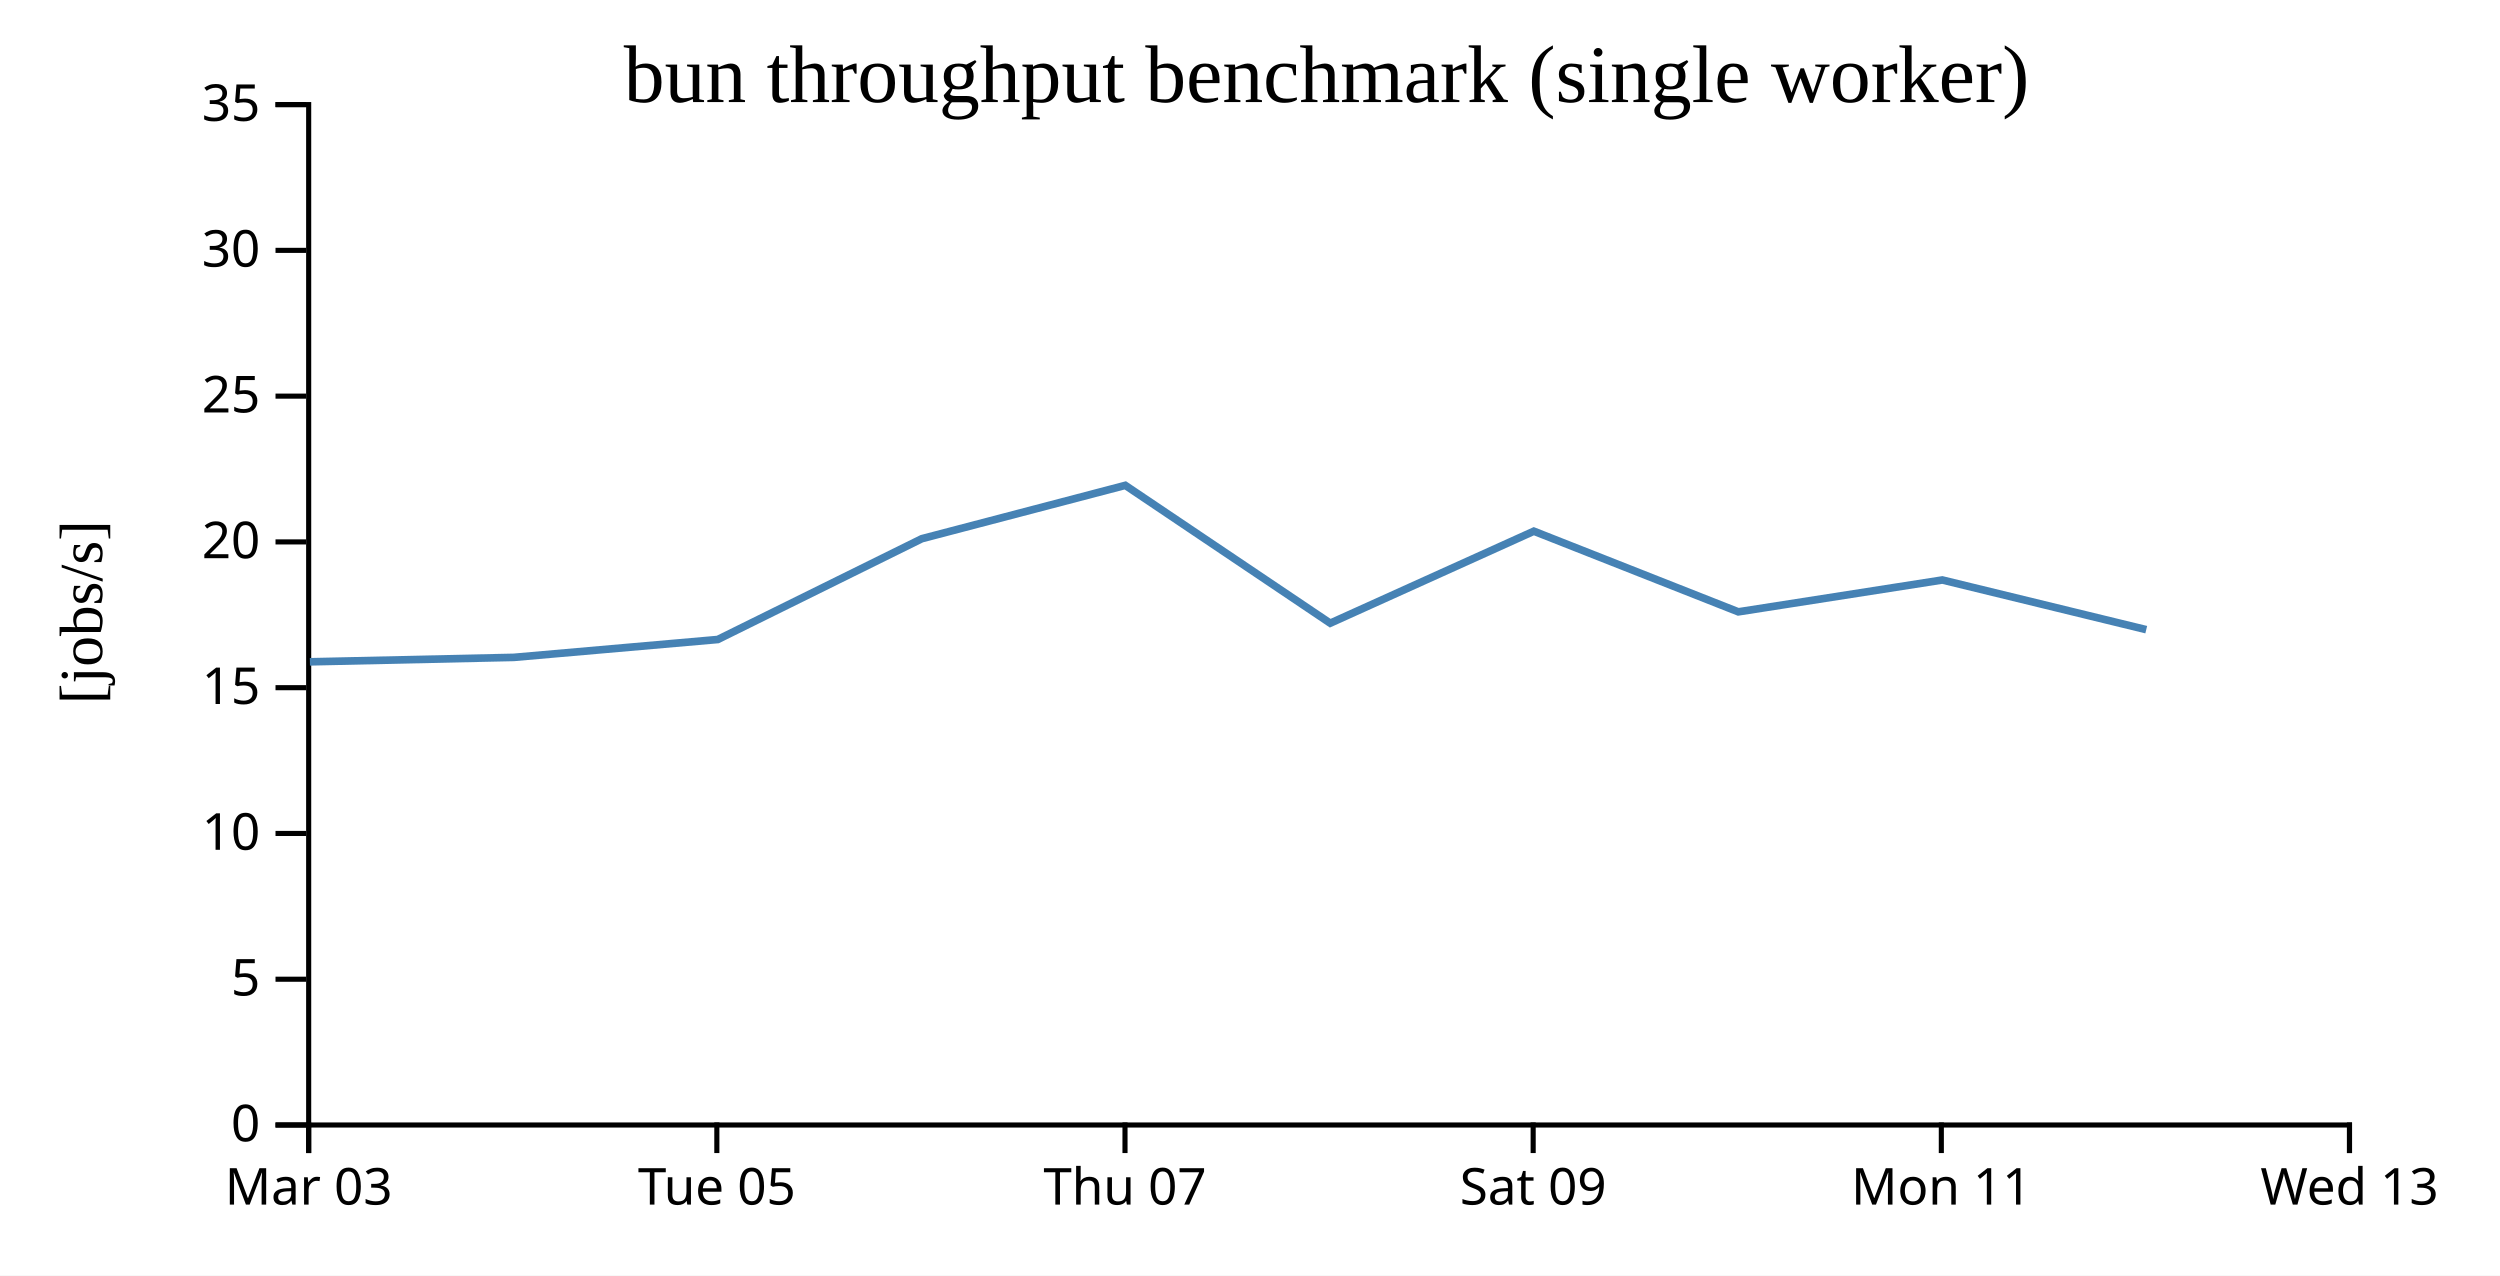
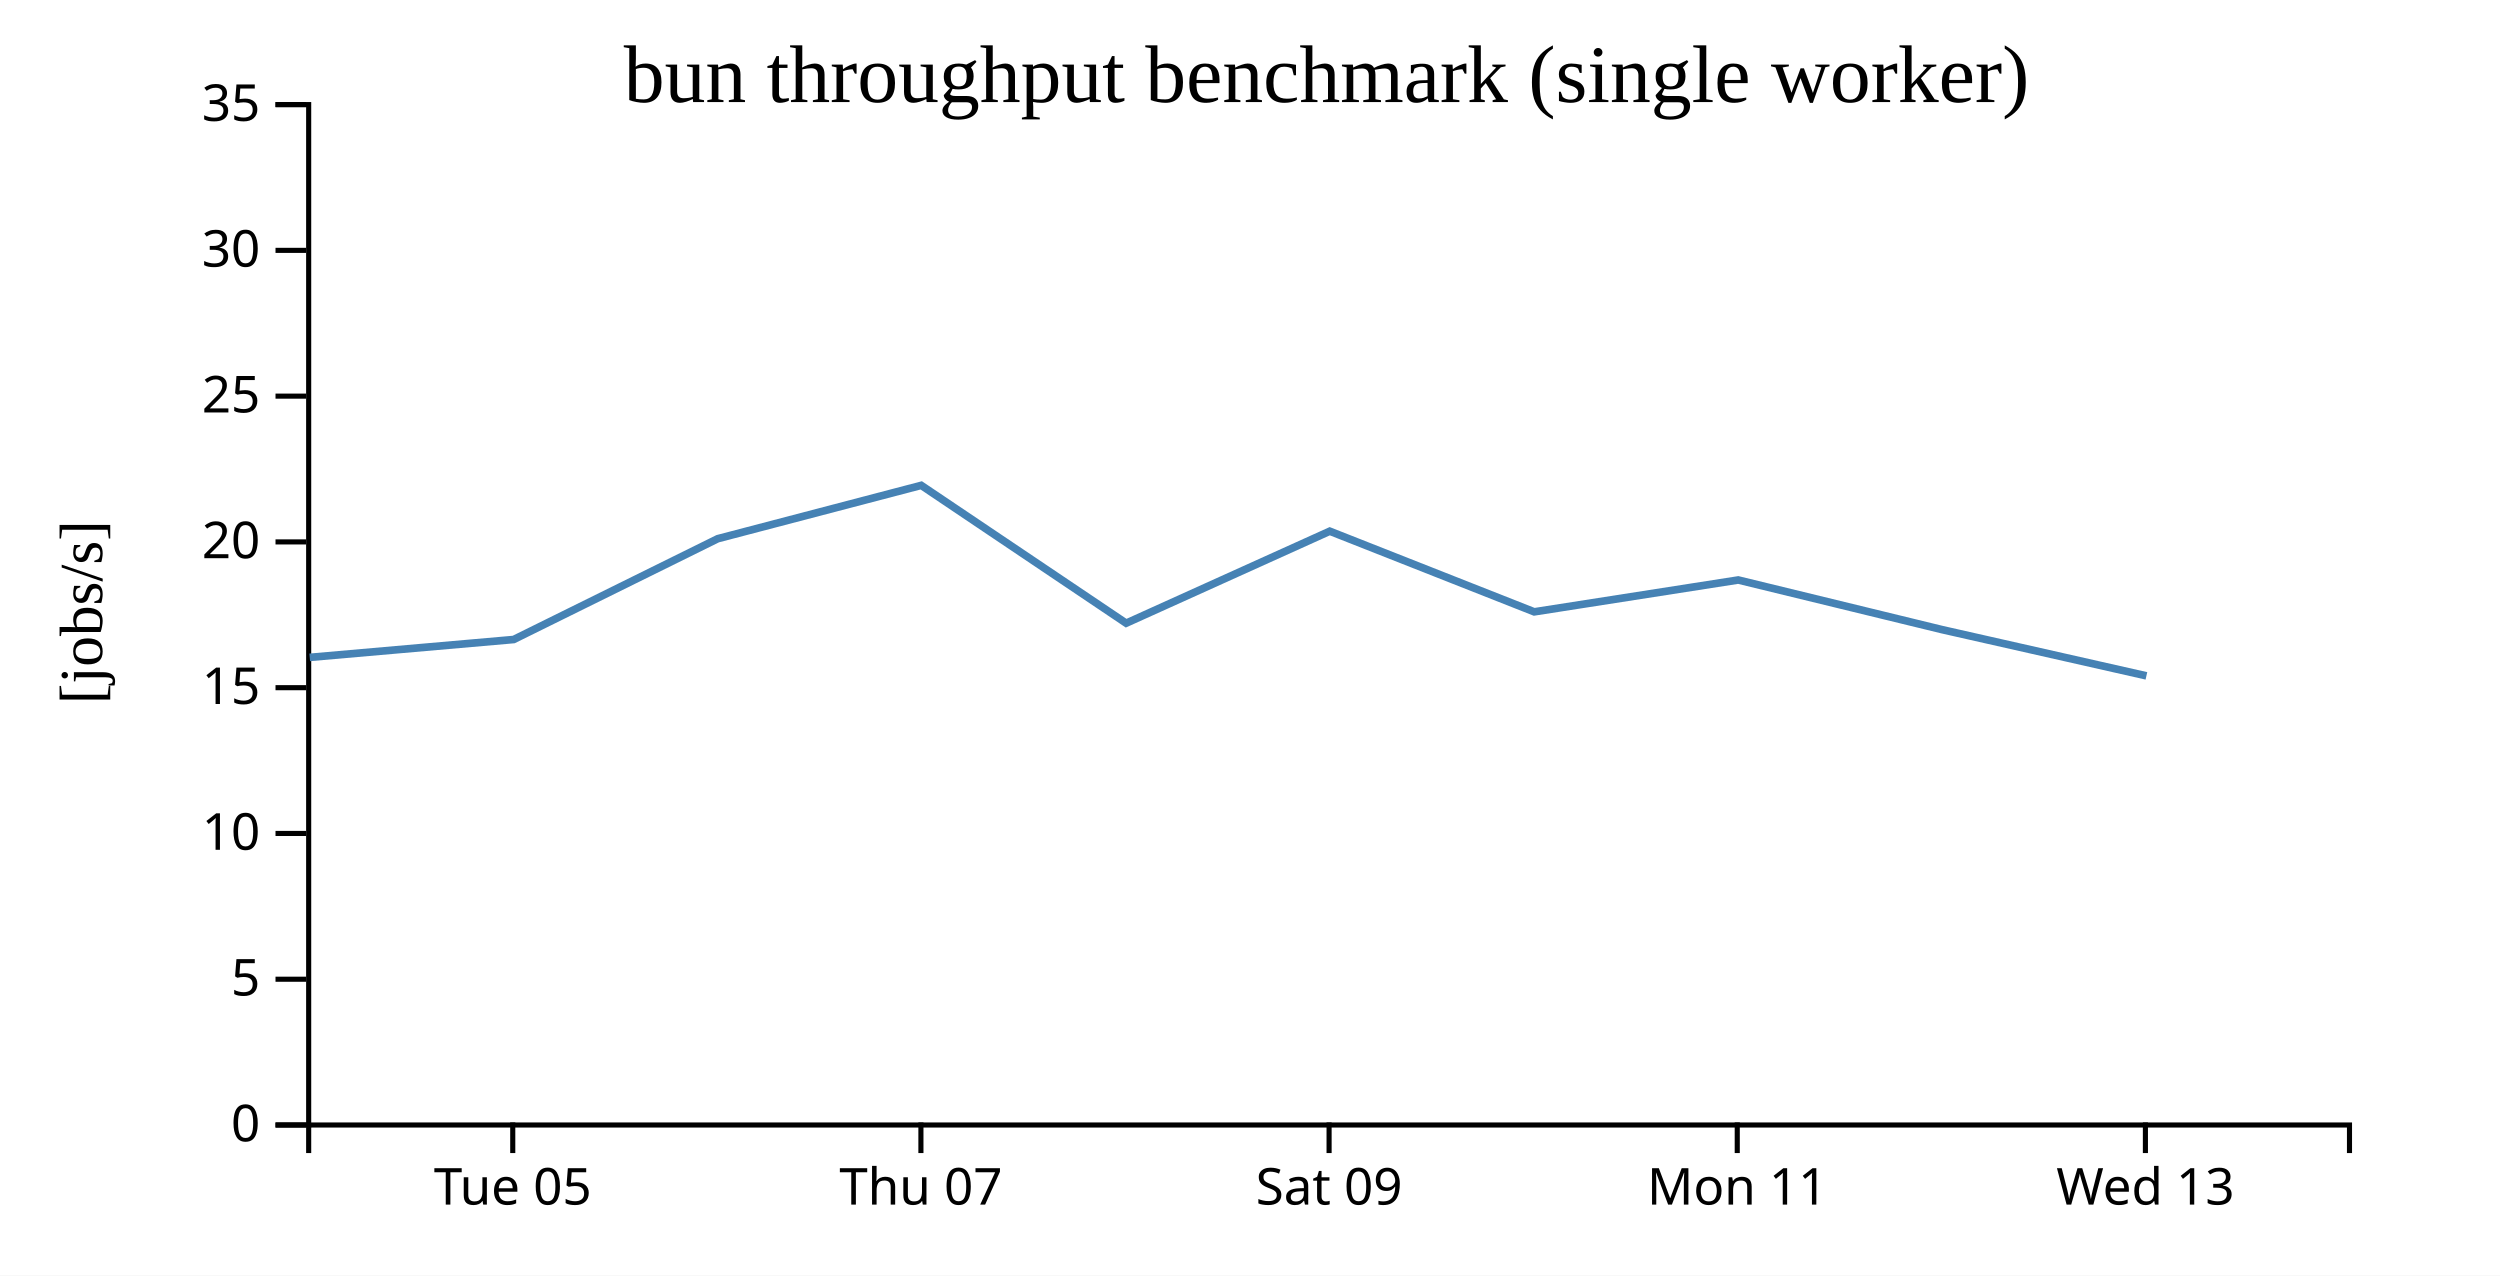
<svg xmlns="http://www.w3.org/2000/svg" width="490" height="250">
  <rect width="100%" height="100%" fill="white" />
  <g transform="translate(60,20)">
    <g transform="translate(0,200)" fill="none" font-size="10" font-family="sans-serif" text-anchor="middle">
      <path class="domain" stroke="currentColor" d="M0.5,6V0.5H400.5V6" />
-       <g class="tick" opacity="1" transform="translate(0.5,0)">
-         <line stroke="currentColor" y2="6" />
-         <text fill="currentColor" y="9" dy="0.71em">Mar 03</text>
-       </g>
-       <g class="tick" opacity="1" transform="translate(80.5,0)">
+       <g class="tick" opacity="1" transform="translate(40.5,0)">
        <line stroke="currentColor" y2="6" />
        <text fill="currentColor" y="9" dy="0.71em">Tue 05</text>
      </g>
-       <g class="tick" opacity="1" transform="translate(160.5,0)">
+       <g class="tick" opacity="1" transform="translate(120.5,0)">
        <line stroke="currentColor" y2="6" />
        <text fill="currentColor" y="9" dy="0.71em">Thu 07</text>
      </g>
-       <g class="tick" opacity="1" transform="translate(240.5,0)">
+       <g class="tick" opacity="1" transform="translate(200.5,0)">
        <line stroke="currentColor" y2="6" />
        <text fill="currentColor" y="9" dy="0.71em">Sat 09</text>
      </g>
-       <g class="tick" opacity="1" transform="translate(320.5,0)">
+       <g class="tick" opacity="1" transform="translate(280.5,0)">
        <line stroke="currentColor" y2="6" />
        <text fill="currentColor" y="9" dy="0.71em">Mon 11</text>
      </g>
-       <g class="tick" opacity="1" transform="translate(400.5,0)">
+       <g class="tick" opacity="1" transform="translate(360.5,0)">
        <line stroke="currentColor" y2="6" />
        <text fill="currentColor" y="9" dy="0.71em">Wed 13</text>
      </g>
    </g>
    <g fill="none" font-size="10" font-family="sans-serif" text-anchor="end">
      <path class="domain" stroke="currentColor" d="M-6,200.5H0.5V0.5H-6" />
      <g class="tick" opacity="1" transform="translate(0,200.5)">
        <line stroke="currentColor" x2="-6" />
        <text fill="currentColor" x="-9" dy="0.32em">0</text>
      </g>
      <g class="tick" opacity="1" transform="translate(0,171.9286)">
        <line stroke="currentColor" x2="-6" />
        <text fill="currentColor" x="-9" dy="0.32em">5</text>
      </g>
      <g class="tick" opacity="1" transform="translate(0,143.3571)">
        <line stroke="currentColor" x2="-6" />
        <text fill="currentColor" x="-9" dy="0.32em">10</text>
      </g>
      <g class="tick" opacity="1" transform="translate(0,114.7857)">
        <line stroke="currentColor" x2="-6" />
        <text fill="currentColor" x="-9" dy="0.32em">15</text>
      </g>
      <g class="tick" opacity="1" transform="translate(0,86.21429)">
        <line stroke="currentColor" x2="-6" />
        <text fill="currentColor" x="-9" dy="0.32em">20</text>
      </g>
      <g class="tick" opacity="1" transform="translate(0,57.64286)">
        <line stroke="currentColor" x2="-6" />
        <text fill="currentColor" x="-9" dy="0.32em">25</text>
      </g>
      <g class="tick" opacity="1" transform="translate(0,29.07143)">
        <line stroke="currentColor" x2="-6" />
        <text fill="currentColor" x="-9" dy="0.32em">30</text>
      </g>
      <g class="tick" opacity="1" transform="translate(0,0.5)">
        <line stroke="currentColor" x2="-6" />
        <text fill="currentColor" x="-9" dy="0.32em">35</text>
      </g>
    </g>
    <text text-anchor="middle" style="font-size: 12px" transform="rotate(-90)" y="-40" x="-100">[jobs/s]</text>
    <text text-anchor="middle" style="font-size: 16px" y="0" x="200">bun throughput benchmark (single worker)</text>
-     <path fill="none" stroke="steelblue" stroke-width="1.5" d="M0.736,109.716L40.703,108.846L80.684,105.342L120.673,85.586L160.557,75.13L200.725,102.146L240.633,84.115L280.708,99.921L320.692,93.676L360.664,103.413" />
+     <path fill="none" stroke="steelblue" stroke-width="1.5" d="M0.703,108.846L40.684,105.342L80.673,85.586L120.557,75.13L160.725,102.146L200.633,84.115L240.708,99.921L280.692,93.676L320.664,103.413L360.697,112.47" />
  </g>
</svg>
